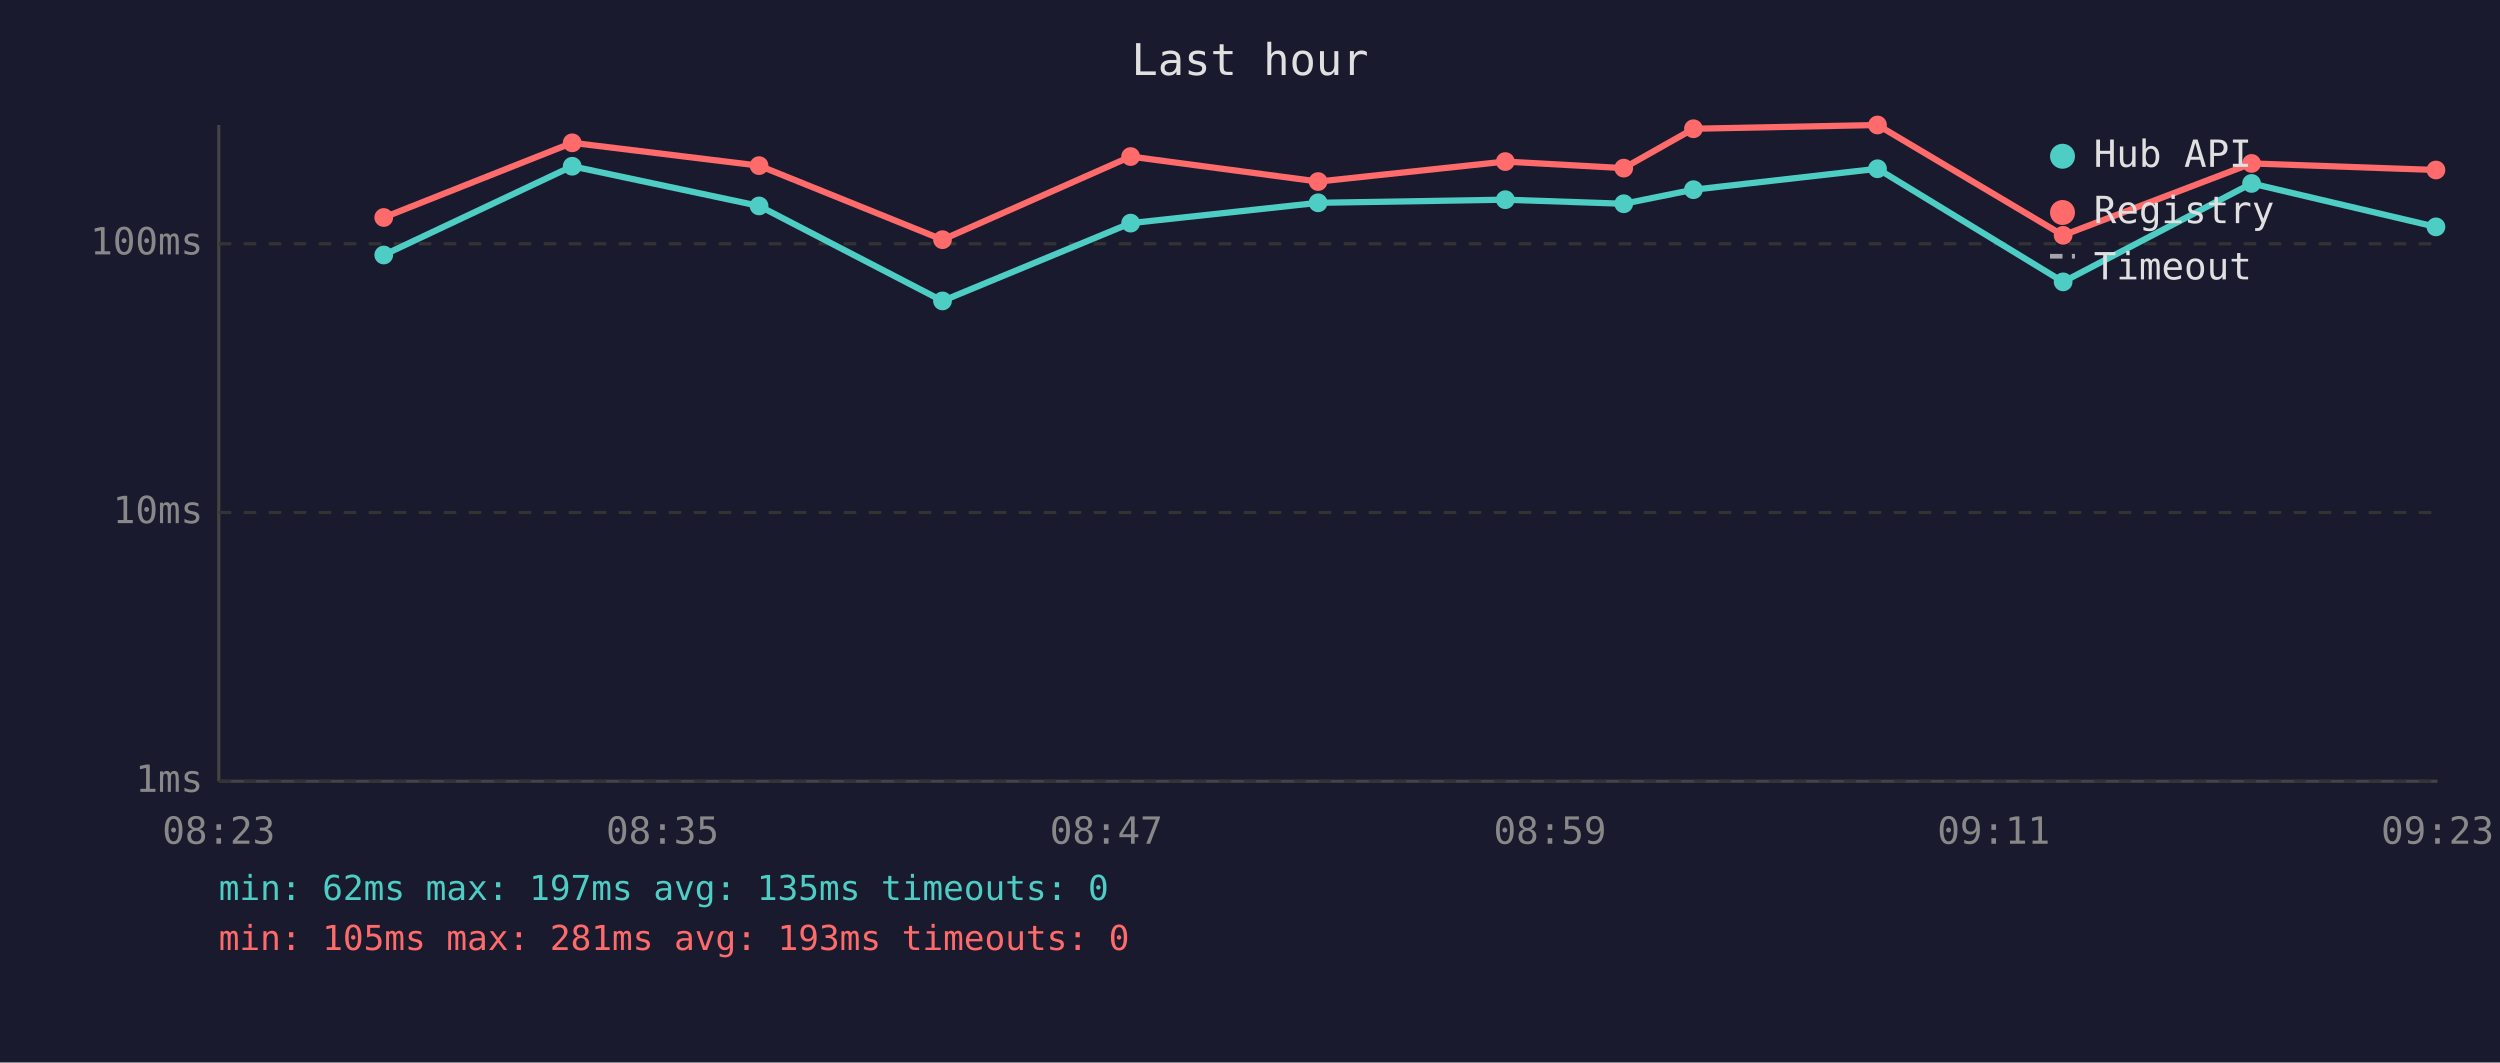
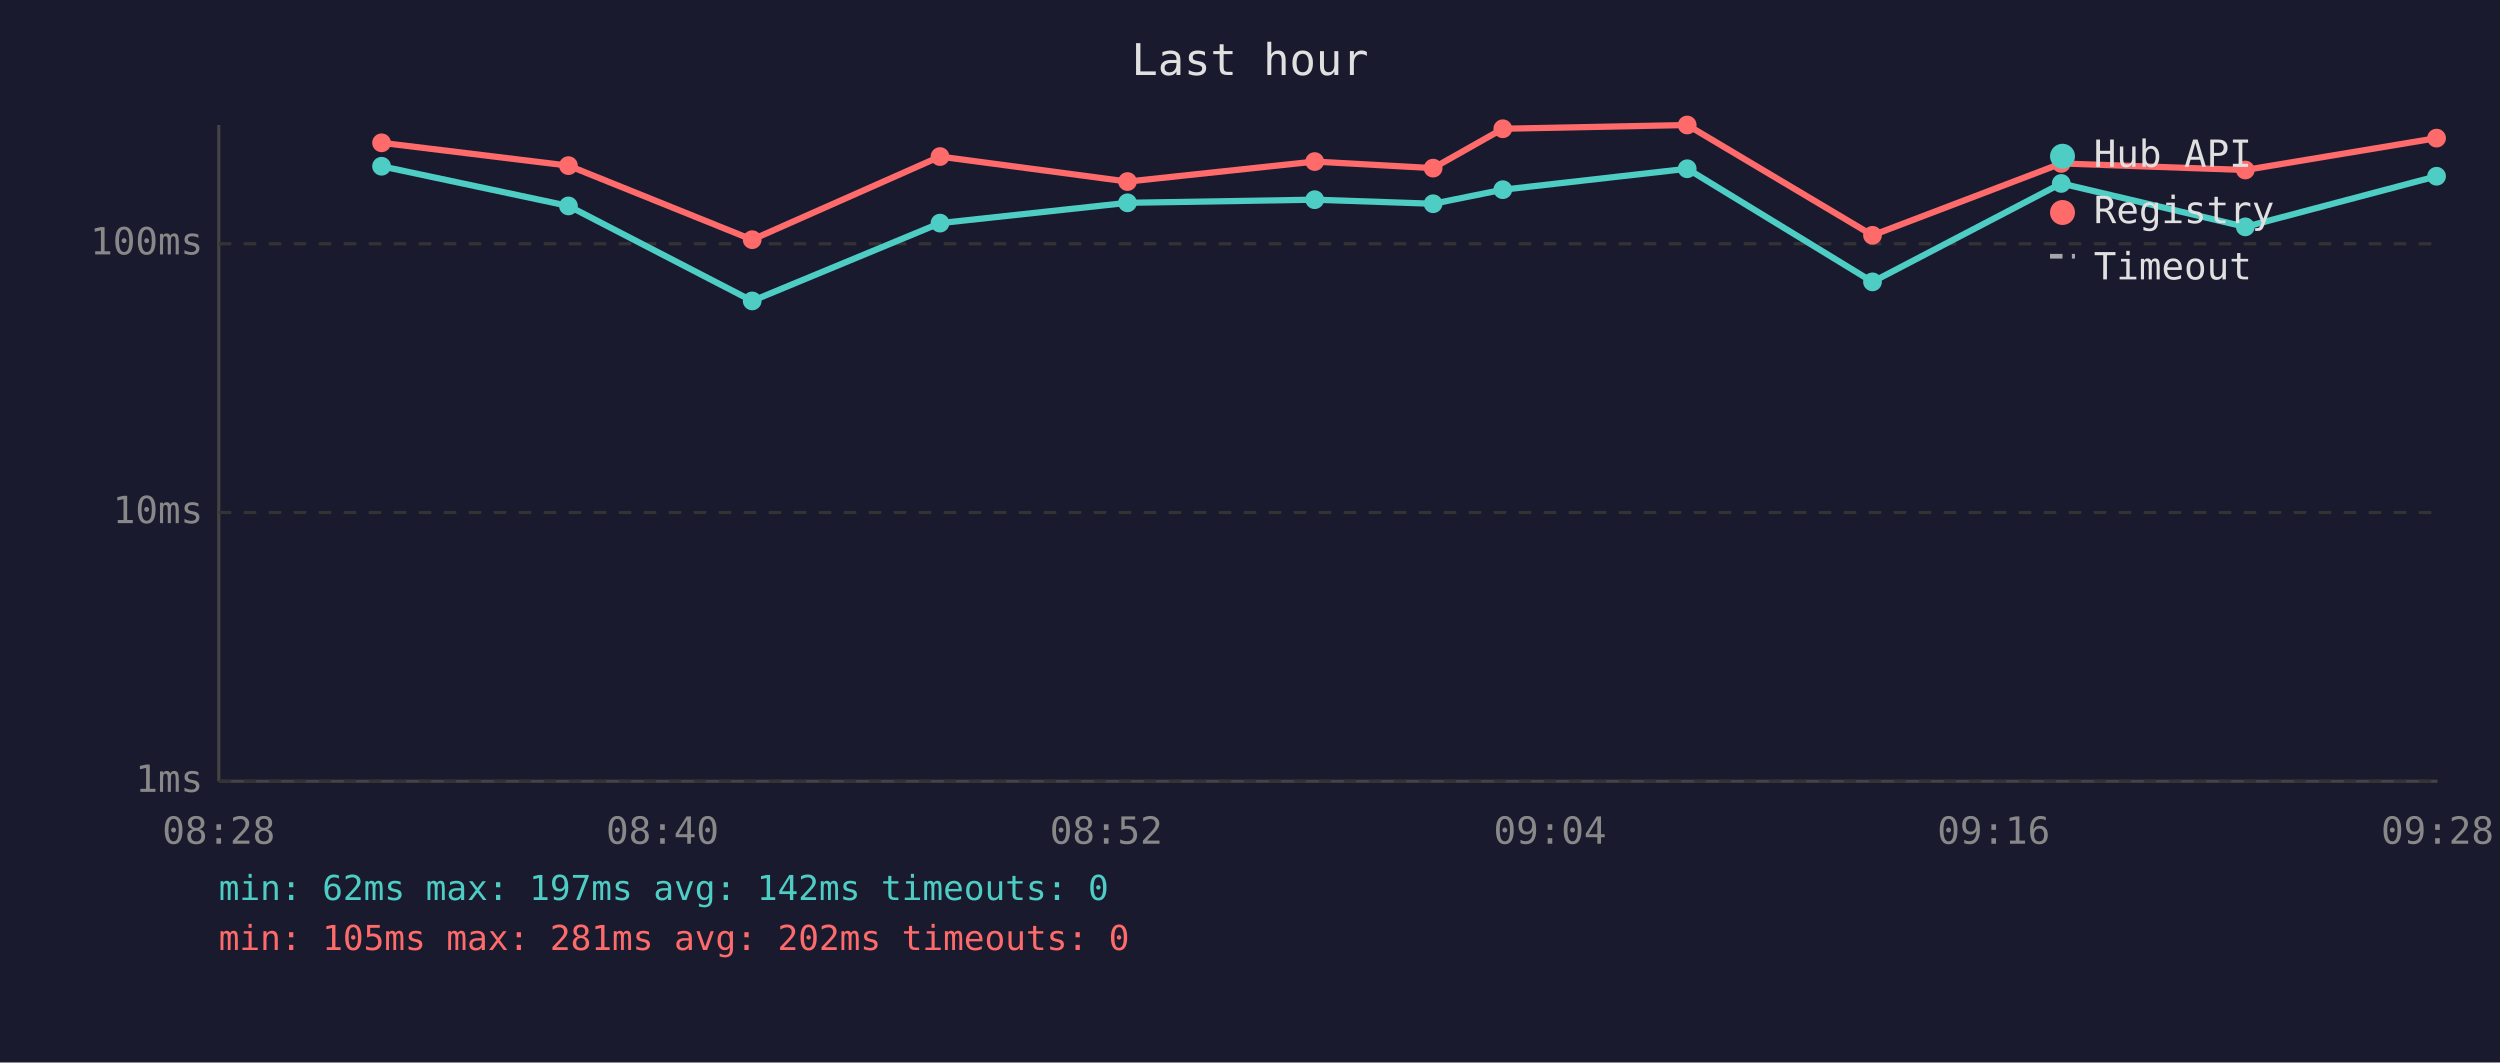
<svg xmlns="http://www.w3.org/2000/svg" viewBox="0 0 800 340" font-family="monospace" font-size="12">
  <rect width="800" height="340" fill="#1a1a2e" />
  <text x="400" y="24" fill="#e0e0e0" font-size="14" text-anchor="middle">Last hour</text>
  <line x1="70" y1="40" x2="70" y2="250" stroke="#444" stroke-width="1" />
  <line x1="70" y1="250" x2="780" y2="250" stroke="#444" stroke-width="1" />
  <line x1="70" y1="250" x2="780" y2="250" stroke="#333" stroke-width="1" stroke-dasharray="4" />
  <text x="65" y="250" fill="#888" text-anchor="end" dominant-baseline="middle">1ms</text>
  <line x1="70" y1="164" x2="780" y2="164" stroke="#333" stroke-width="1" stroke-dasharray="4" />
  <text x="65" y="164" fill="#888" text-anchor="end" dominant-baseline="middle">10ms</text>
  <line x1="70" y1="78" x2="780" y2="78" stroke="#333" stroke-width="1" stroke-dasharray="4" />
  <text x="65" y="78" fill="#888" text-anchor="end" dominant-baseline="middle">100ms</text>
-   <text x="70" y="270" fill="#888" text-anchor="middle">08:23</text>
-   <text x="212" y="270" fill="#888" text-anchor="middle">08:35</text>
-   <text x="354" y="270" fill="#888" text-anchor="middle">08:47</text>
-   <text x="496" y="270" fill="#888" text-anchor="middle">08:59</text>
-   <text x="638" y="270" fill="#888" text-anchor="middle">09:11</text>
-   <text x="780" y="270" fill="#888" text-anchor="middle">09:23</text>
-   <polyline points="122.8,81.6 183.1,53.2 242.9,65.9 301.6,96.3 361.8,71.4 421.8,64.9 481.7,63.9 519.6,65.2 541.9,60.7 600.8,54.0 660.2,90.2 720.5,58.7 779.5,72.6" fill="none" stroke="#4ecdc4" stroke-width="2" opacity="1" />
-   <circle cx="122.8" cy="81.6" r="3" fill="#4ecdc4" />
-   <circle cx="183.1" cy="53.2" r="3" fill="#4ecdc4" />
-   <circle cx="242.9" cy="65.9" r="3" fill="#4ecdc4" />
-   <circle cx="301.6" cy="96.3" r="3" fill="#4ecdc4" />
-   <circle cx="361.8" cy="71.4" r="3" fill="#4ecdc4" />
-   <circle cx="421.8" cy="64.9" r="3" fill="#4ecdc4" />
-   <circle cx="481.7" cy="63.9" r="3" fill="#4ecdc4" />
-   <circle cx="519.6" cy="65.2" r="3" fill="#4ecdc4" />
-   <circle cx="541.9" cy="60.7" r="3" fill="#4ecdc4" />
-   <circle cx="600.8" cy="54.0" r="3" fill="#4ecdc4" />
-   <circle cx="660.2" cy="90.2" r="3" fill="#4ecdc4" />
-   <circle cx="720.5" cy="58.7" r="3" fill="#4ecdc4" />
-   <circle cx="779.5" cy="72.6" r="3" fill="#4ecdc4" />
-   <polyline points="122.8,69.6 183.1,45.7 242.9,53.0 301.6,76.7 361.8,50.1 421.8,58.1 481.7,51.7 519.6,53.8 541.9,41.2 600.8,40.0 660.2,75.3 720.5,52.3 779.5,54.4" fill="none" stroke="#ff6b6b" stroke-width="2" opacity="1" />
-   <circle cx="122.8" cy="69.6" r="3" fill="#ff6b6b" />
-   <circle cx="183.1" cy="45.7" r="3" fill="#ff6b6b" />
-   <circle cx="242.9" cy="53.0" r="3" fill="#ff6b6b" />
-   <circle cx="301.6" cy="76.7" r="3" fill="#ff6b6b" />
-   <circle cx="361.8" cy="50.1" r="3" fill="#ff6b6b" />
-   <circle cx="421.8" cy="58.1" r="3" fill="#ff6b6b" />
-   <circle cx="481.7" cy="51.7" r="3" fill="#ff6b6b" />
-   <circle cx="519.6" cy="53.8" r="3" fill="#ff6b6b" />
-   <circle cx="541.9" cy="41.2" r="3" fill="#ff6b6b" />
-   <circle cx="600.8" cy="40.0" r="3" fill="#ff6b6b" />
-   <circle cx="660.2" cy="75.3" r="3" fill="#ff6b6b" />
-   <circle cx="720.5" cy="52.3" r="3" fill="#ff6b6b" />
-   <circle cx="779.5" cy="54.4" r="3" fill="#ff6b6b" />
+   <text x="70" y="270" fill="#888" text-anchor="middle">08:28</text>
+   <text x="212" y="270" fill="#888" text-anchor="middle">08:40</text>
+   <text x="354" y="270" fill="#888" text-anchor="middle">08:52</text>
+   <text x="496" y="270" fill="#888" text-anchor="middle">09:04</text>
+   <text x="638" y="270" fill="#888" text-anchor="middle">09:16</text>
+   <text x="780" y="270" fill="#888" text-anchor="middle">09:28</text>
+   <polyline points="122.1,53.2 181.9,65.9 240.7,96.3 300.8,71.4 360.8,64.9 420.7,63.9 458.6,65.2 480.9,60.7 539.9,54.0 599.2,90.2 659.6,58.7 718.5,72.6 779.7,56.4" fill="none" stroke="#4ecdc4" stroke-width="2" opacity="1" />
+   <circle cx="122.1" cy="53.2" r="3" fill="#4ecdc4" />
+   <circle cx="181.9" cy="65.9" r="3" fill="#4ecdc4" />
+   <circle cx="240.7" cy="96.3" r="3" fill="#4ecdc4" />
+   <circle cx="300.8" cy="71.4" r="3" fill="#4ecdc4" />
+   <circle cx="360.8" cy="64.9" r="3" fill="#4ecdc4" />
+   <circle cx="420.7" cy="63.9" r="3" fill="#4ecdc4" />
+   <circle cx="458.6" cy="65.2" r="3" fill="#4ecdc4" />
+   <circle cx="480.9" cy="60.7" r="3" fill="#4ecdc4" />
+   <circle cx="539.9" cy="54.0" r="3" fill="#4ecdc4" />
+   <circle cx="599.2" cy="90.2" r="3" fill="#4ecdc4" />
+   <circle cx="659.6" cy="58.7" r="3" fill="#4ecdc4" />
+   <circle cx="718.5" cy="72.6" r="3" fill="#4ecdc4" />
+   <circle cx="779.7" cy="56.4" r="3" fill="#4ecdc4" />
+   <polyline points="122.1,45.7 181.9,53.0 240.7,76.7 300.8,50.1 360.8,58.1 420.7,51.7 458.6,53.8 480.9,41.2 539.9,40.0 599.2,75.3 659.6,52.3 718.5,54.4 779.7,44.2" fill="none" stroke="#ff6b6b" stroke-width="2" opacity="1" />
+   <circle cx="122.1" cy="45.7" r="3" fill="#ff6b6b" />
+   <circle cx="181.9" cy="53.0" r="3" fill="#ff6b6b" />
+   <circle cx="240.7" cy="76.7" r="3" fill="#ff6b6b" />
+   <circle cx="300.8" cy="50.1" r="3" fill="#ff6b6b" />
+   <circle cx="360.8" cy="58.1" r="3" fill="#ff6b6b" />
+   <circle cx="420.7" cy="51.7" r="3" fill="#ff6b6b" />
+   <circle cx="458.6" cy="53.8" r="3" fill="#ff6b6b" />
+   <circle cx="480.9" cy="41.2" r="3" fill="#ff6b6b" />
+   <circle cx="539.9" cy="40.0" r="3" fill="#ff6b6b" />
+   <circle cx="599.2" cy="75.3" r="3" fill="#ff6b6b" />
+   <circle cx="659.6" cy="52.3" r="3" fill="#ff6b6b" />
+   <circle cx="718.5" cy="54.4" r="3" fill="#ff6b6b" />
+   <circle cx="779.7" cy="44.2" r="3" fill="#ff6b6b" />
  <circle cx="660" cy="50" r="4" fill="#4ecdc4" />
  <text x="670" y="50" fill="#e0e0e0" dominant-baseline="middle">Hub API</text>
  <circle cx="660" cy="68" r="4" fill="#ff6b6b" />
  <text x="670" y="68" fill="#e0e0e0" dominant-baseline="middle">Registry</text>
  <line x1="656" y1="82" x2="664" y2="82" stroke="#e0e0e0" stroke-width="1.5" stroke-dasharray="4,3" opacity="0.7" />
  <text x="670" y="86" fill="#e0e0e0" dominant-baseline="middle">Timeout</text>
-   <text x="70" y="288" fill="#4ecdc4" font-size="11">min: 62ms  max: 197ms  avg: 135ms  timeouts: 0</text>
-   <text x="70" y="304" fill="#ff6b6b" font-size="11">min: 105ms  max: 281ms  avg: 193ms  timeouts: 0</text>
+   <text x="70" y="288" fill="#4ecdc4" font-size="11">min: 62ms  max: 197ms  avg: 142ms  timeouts: 0</text>
+   <text x="70" y="304" fill="#ff6b6b" font-size="11">min: 105ms  max: 281ms  avg: 202ms  timeouts: 0</text>
</svg>
